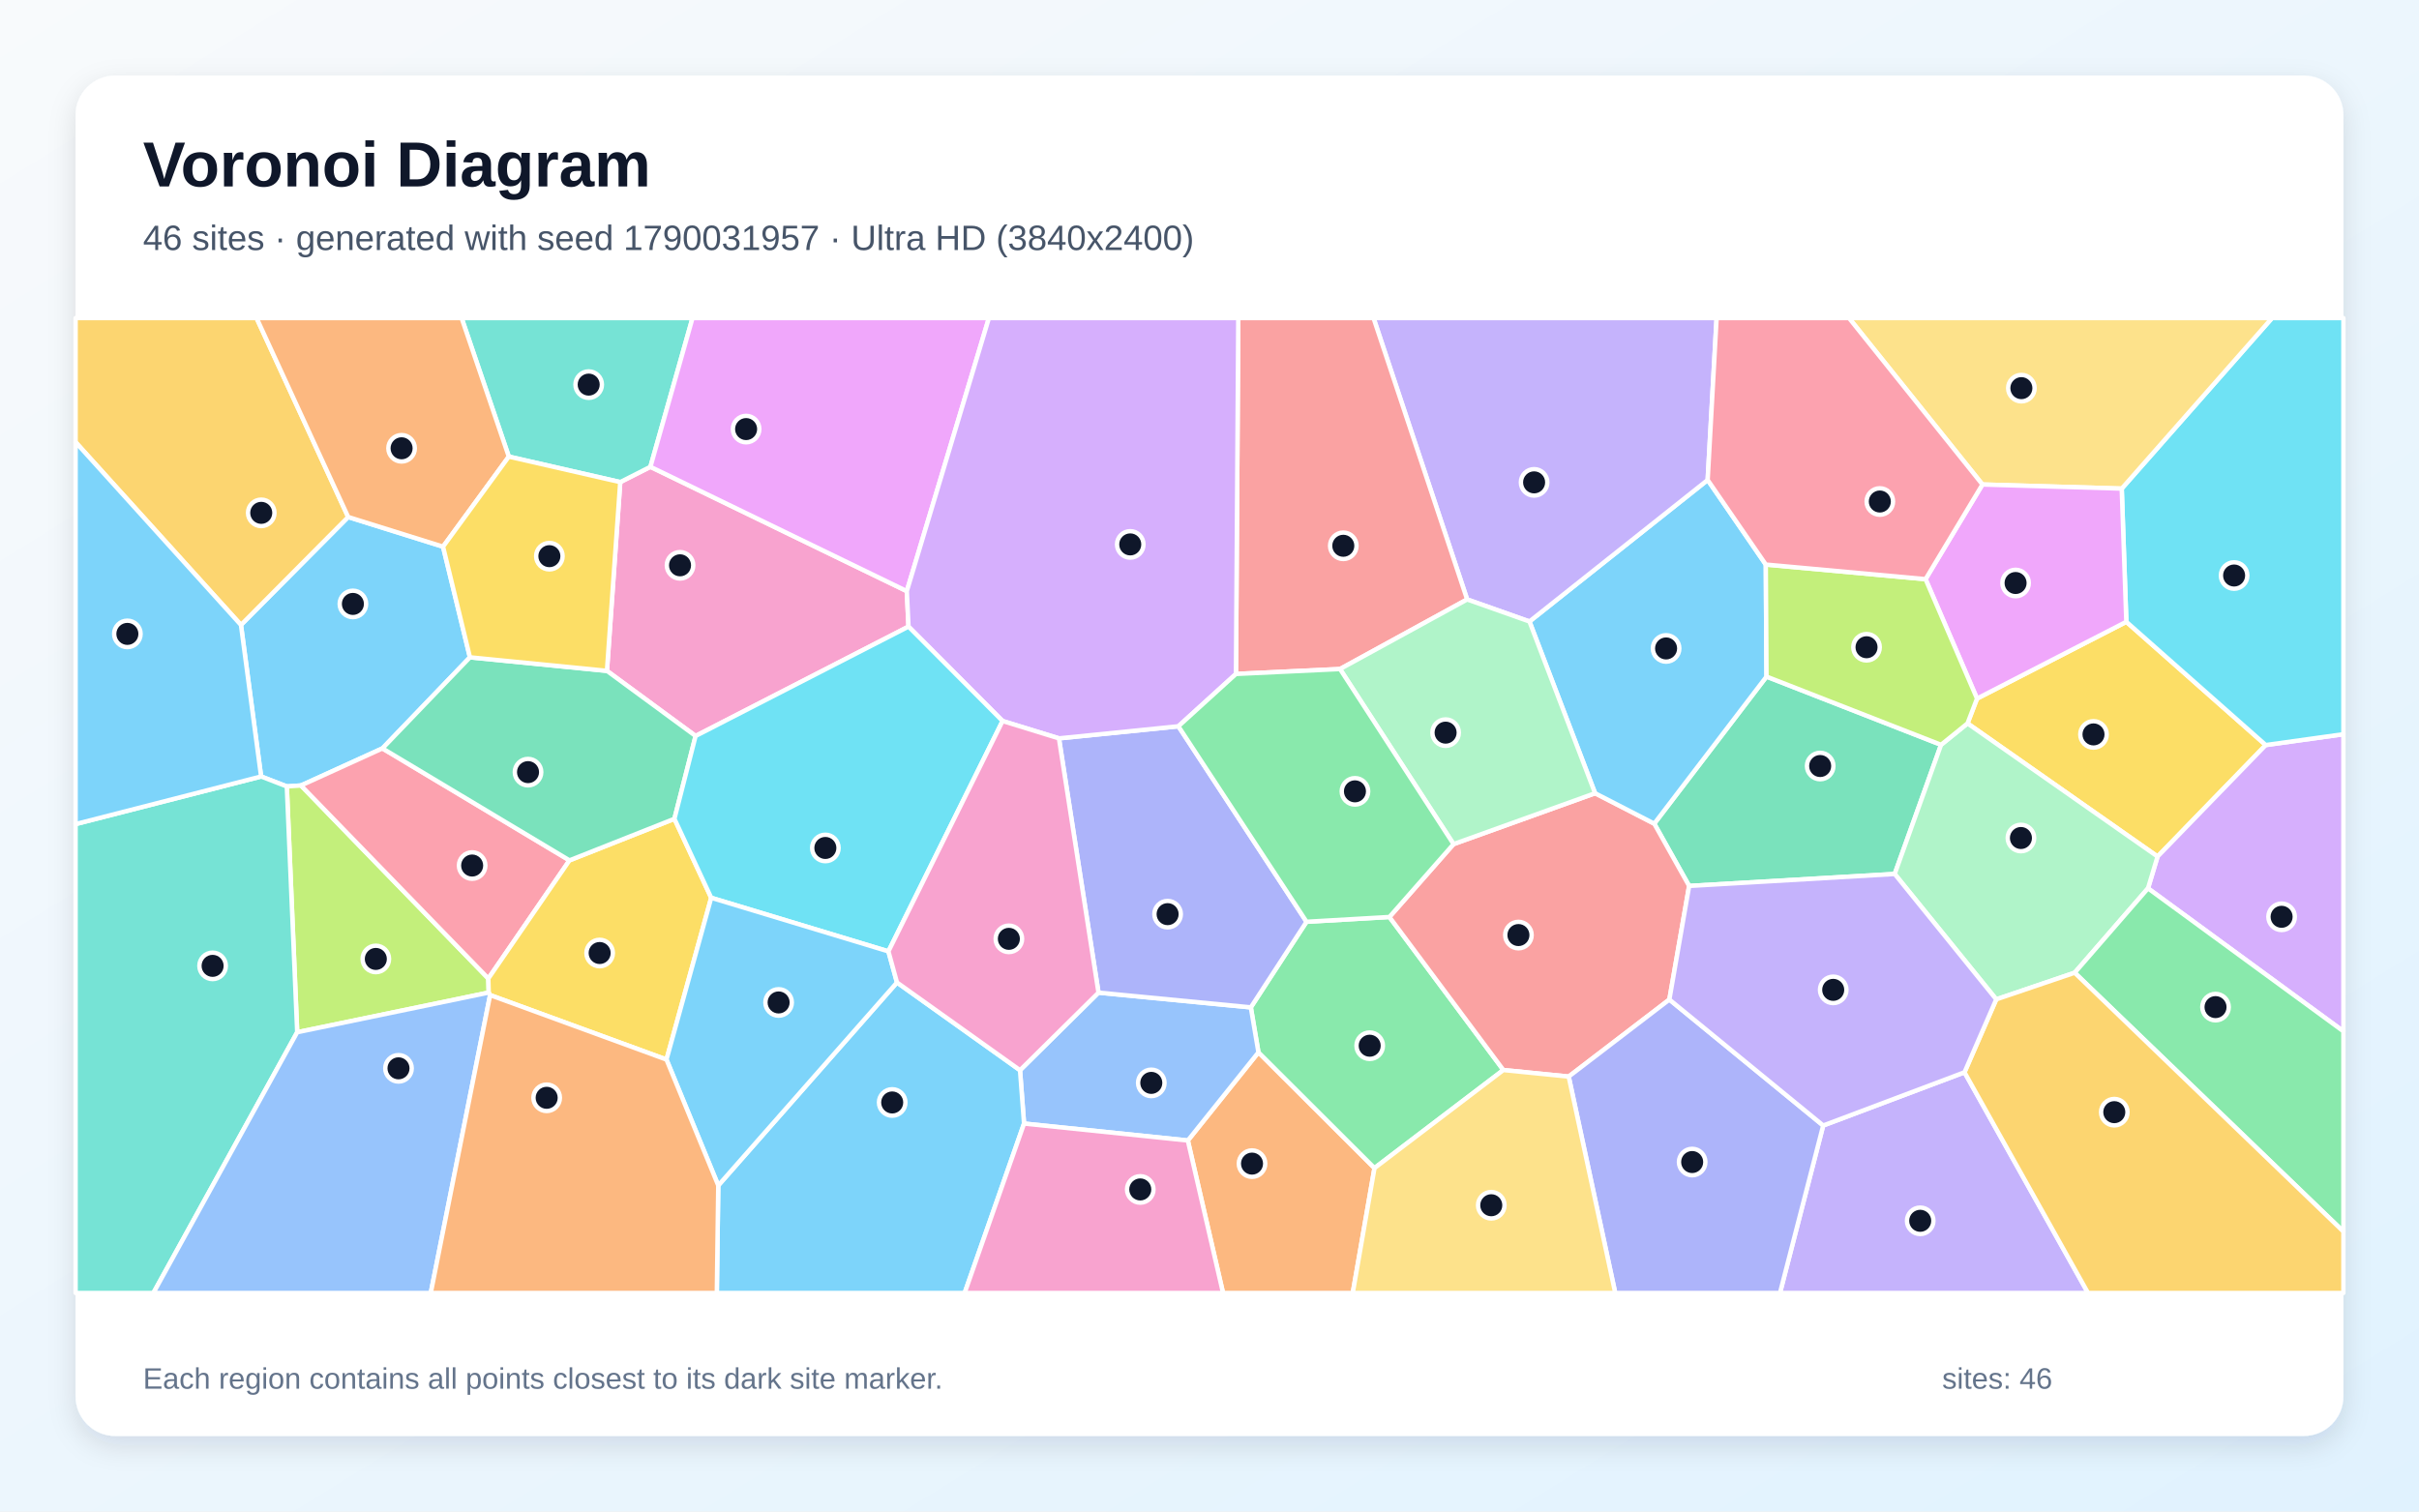
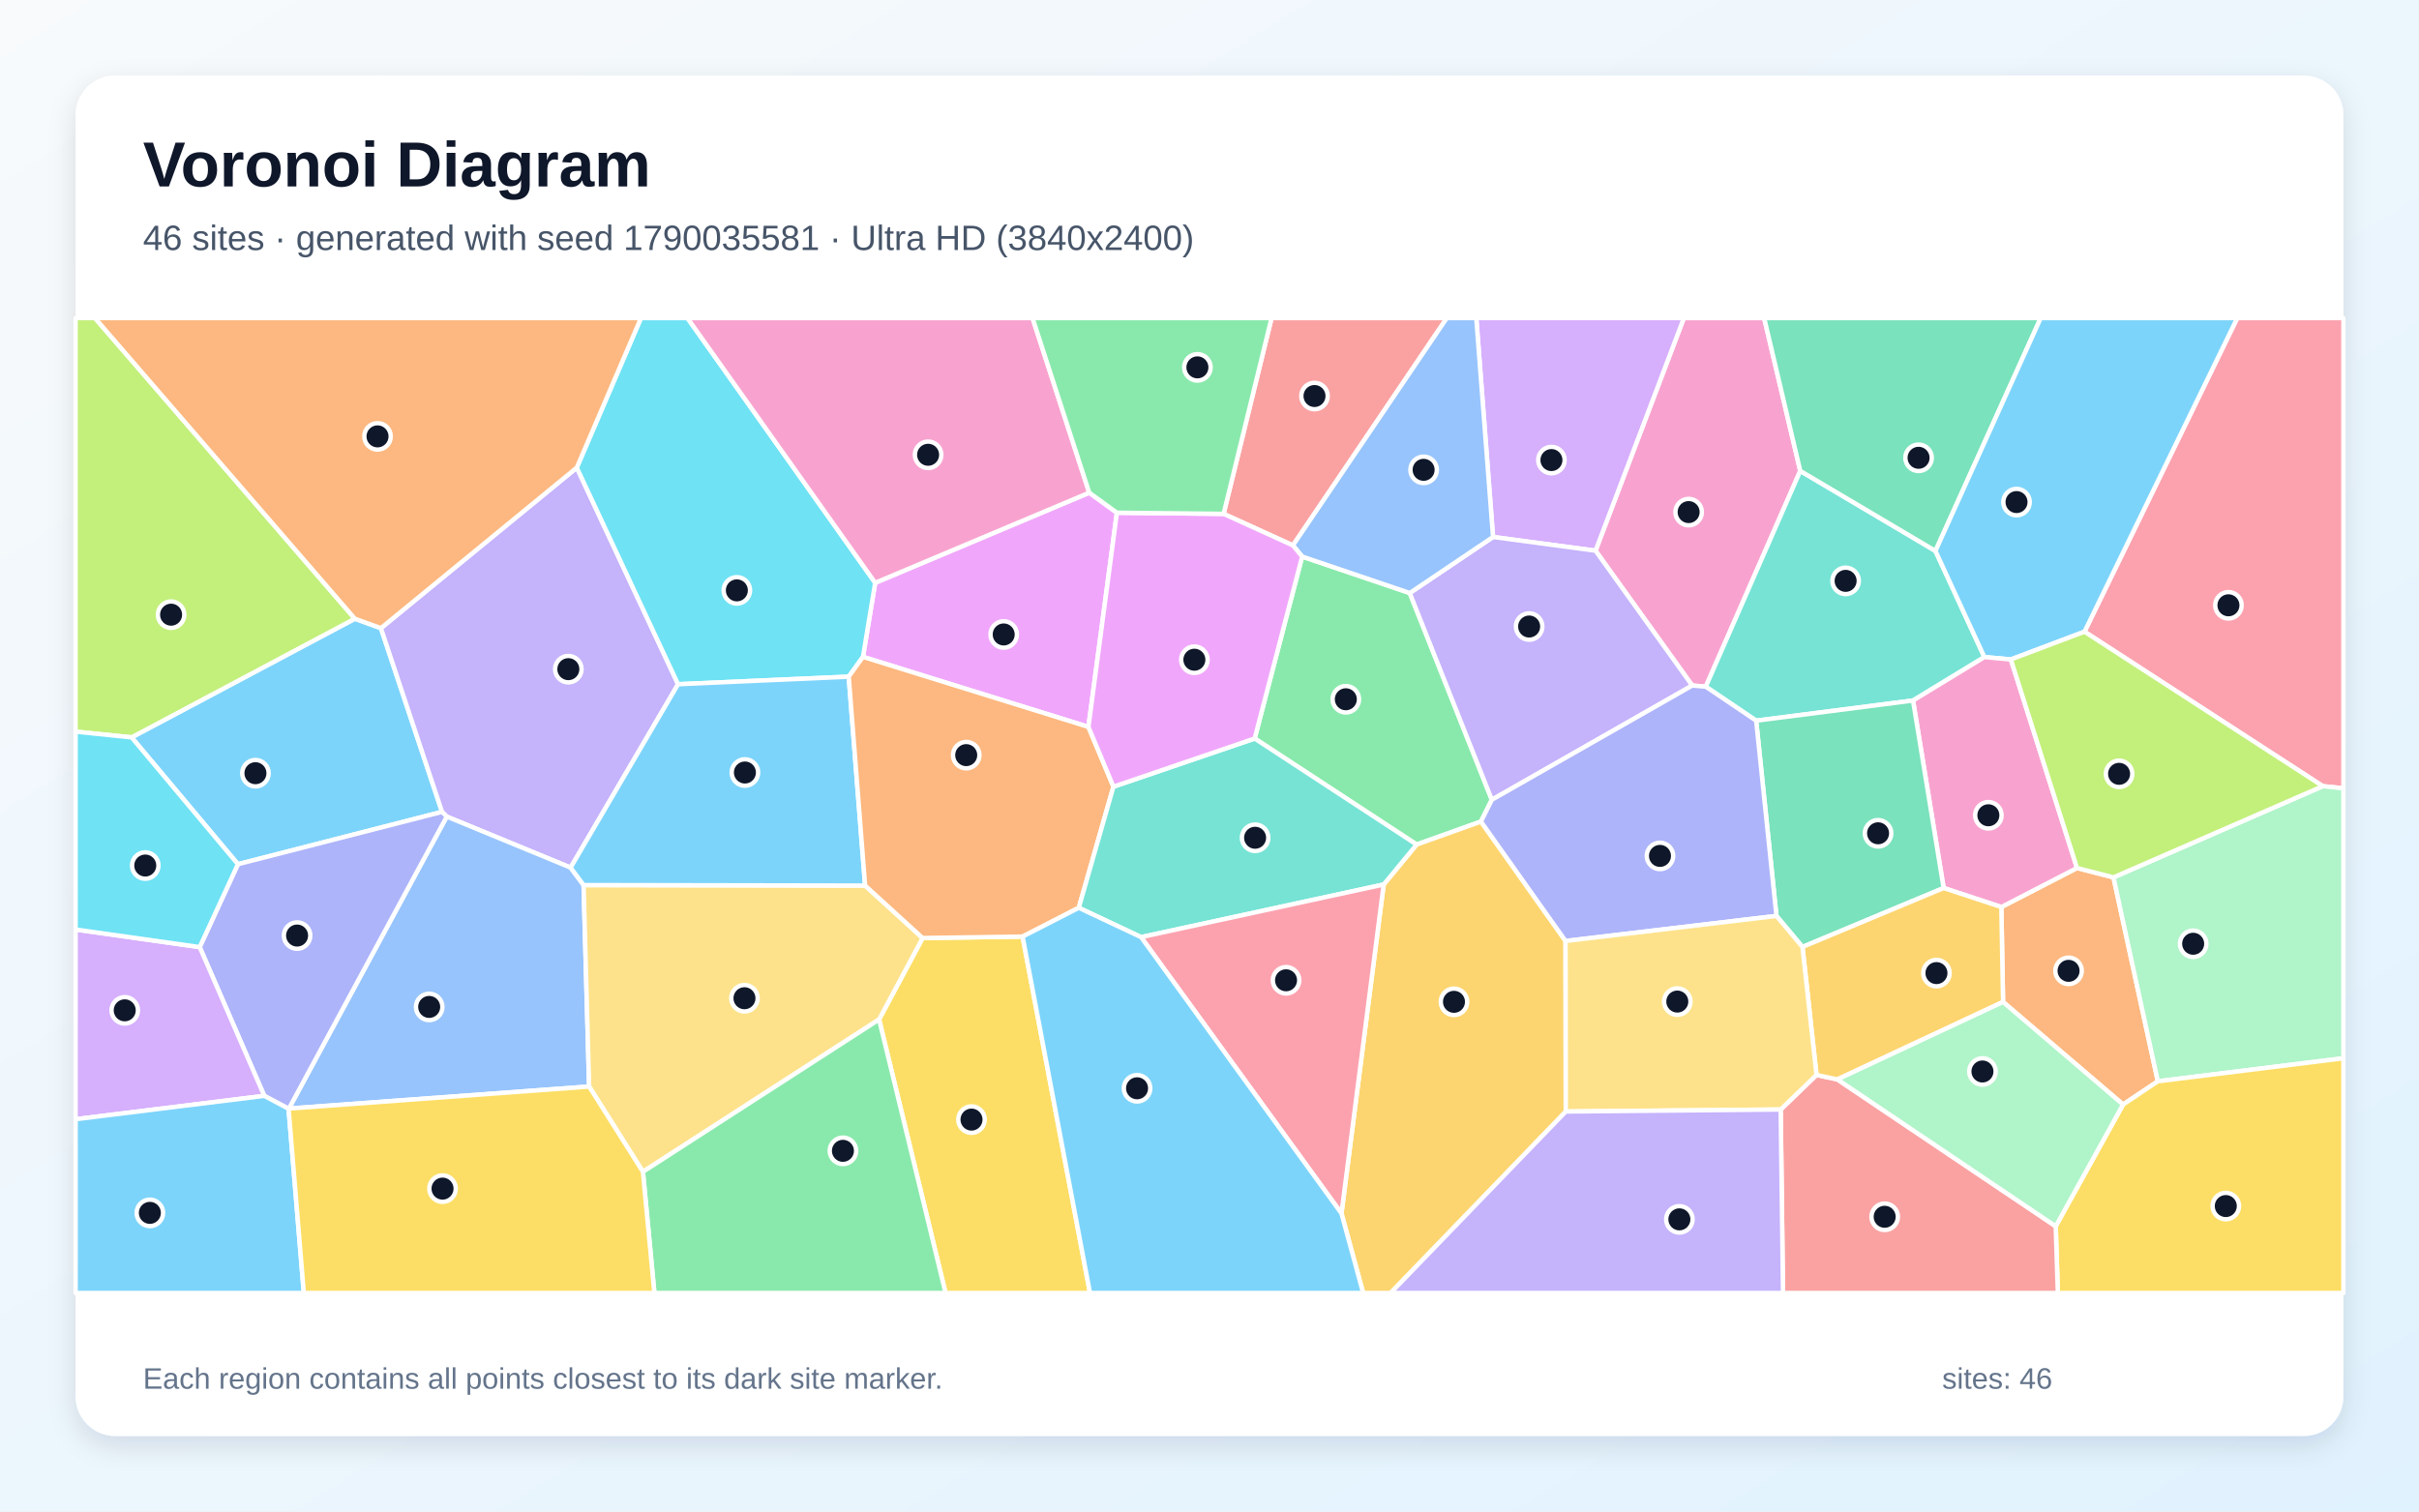
<svg xmlns="http://www.w3.org/2000/svg" width="3840" height="2400" viewBox="0 0 3840 2400" role="img" aria-labelledby="title description">
  <defs>
    <linearGradient id="background" x1="0" y1="0" x2="1" y2="1">
      <stop stop-color="#F8FAFC" />
      <stop offset="1" stop-color="#E0F2FE" />
    </linearGradient>
    <filter id="shadow" x="-5%" y="-5%" width="110%" height="110%">
      <feDropShadow dx="0" dy="15" stdDeviation="22" flood-color="#0F172A" flood-opacity=".12" />
    </filter>
  </defs>
  <rect width="3840" height="2400" fill="url(#background)" />
  <rect x="120" y="120" width="3600" height="2160" rx="63" fill="#FFFFFF" filter="url(#shadow)" />
  <g font-family="Arial, sans-serif">
    <text x="227" y="296" font-size="101" font-weight="700" fill="#0F172A">Voronoi Diagram</text>
-     <text x="227" y="397" font-size="56" fill="#475569">46 sites · generated with seed 1790031957 · Ultra HD (3840x2400)</text>
+     <text x="227" y="397" font-size="56" fill="#475569">46 sites · generated with seed 1790035581 · Ultra HD (3840x2400)</text>
  </g>
  <g stroke="#FFFFFF" stroke-width="7" stroke-linejoin="round">
-     <polygon points="746.0,1043.7 607.1,1188.3 477.8,1247.2 455.3,1248.7 414.5,1232.9 382.5,992.3 552.7,820.9 703.3,868.0" fill="#38BDF8" fill-opacity="0.65" />
-     <polygon points="2894.2,1787.1 3118.5,1702.6 3314.6,2053.0 2825.6,2053.0" fill="#A78BFA" fill-opacity="0.65" />
-     <polygon points="1439.5,938.6 1442.2,994.9 1104.2,1168.6 963.5,1065.2 984.6,765.5 1032.5,741.2" fill="#F472B6" fill-opacity="0.65" />
-     <polygon points="1885.6,1810.9 1997.7,1670.9 2181.9,1854.7 2147.4,2053.0 1941.5,2053.0" fill="#FB923C" fill-opacity="0.65" />
-     <polygon points="3138.4,1109.2 3375.4,987.3 3596.7,1183.0 3425.0,1360.0 3123.3,1148.6" fill="#FACC15" fill-opacity="0.65" />
-     <polygon points="2181.9,1854.7 1997.7,1670.9 1985.6,1599.5 2074.0,1463.6 2205.6,1456.0 2386.5,1699.0" fill="#4ADE80" fill-opacity="0.65" />
-     <polygon points="1032.5,741.2 984.6,765.5 807.7,725.0 732.8,505.0 1099.3,505.0" fill="#2DD4BF" fill-opacity="0.65" />
-     <polygon points="1625.6,1784.0 1619.2,1699.3 1743.8,1576.1 1985.6,1599.5 1997.7,1670.9 1885.6,1810.9" fill="#60A5FA" fill-opacity="0.65" />
-     <polygon points="1439.5,938.6 1032.5,741.2 1099.3,505.0 1569.8,505.0" fill="#E879F9" fill-opacity="0.65" />
-     <polygon points="2804.2,1074.3 3081.3,1182.6 3007.7,1387.7 2681.4,1406.7 2626.0,1307.8" fill="#34D399" fill-opacity="0.65" />
-     <polygon points="2650.0,1587.1 2490.2,1709.4 2386.5,1699.0 2205.6,1456.0 2307.4,1340.3 2532.1,1259.5 2626.0,1307.8 2681.4,1406.7" fill="#F87171" fill-opacity="0.65" />
-     <polygon points="1681.0,1172.4 1870.6,1153.2 2074.0,1463.6 1985.6,1599.5 1743.8,1576.1" fill="#818CF8" fill-opacity="0.65" />
-     <polygon points="552.7,820.9 382.5,992.3 120.0,702.1 120.0,505.0 407.3,505.0" fill="#FBBF24" fill-opacity="0.65" />
-     <polygon points="471.8,1639.0 455.3,1248.7 477.8,1247.2 775.2,1553.7 775.8,1576.0" fill="#A3E635" fill-opacity="0.65" />
-     <polygon points="3409.8,1410.5 3425.0,1360.0 3596.7,1183.0 3720.0,1165.8 3720.0,1637.5" fill="#C084FC" fill-opacity="0.65" />
-     <polygon points="904.0,1366.1 775.2,1553.7 477.8,1247.2 607.1,1188.3" fill="#FB7185" fill-opacity="0.65" />
-     <polygon points="3596.7,1183.0 3375.4,987.3 3368.1,775.8 3606.7,505.0 3720.0,505.0 3720.0,1165.8" fill="#22D3EE" fill-opacity="0.65" />
-     <polygon points="3409.8,1410.5 3293.4,1544.5 3168.9,1586.8 3007.7,1387.7 3081.3,1182.6 3123.3,1148.6 3425.0,1360.0" fill="#86EFAC" fill-opacity="0.65" />
-     <polygon points="3368.1,775.8 3147.0,769.3 2935.2,505.0 3606.7,505.0" fill="#FCD34D" fill-opacity="0.65" />
-     <polygon points="2427.9,986.8 2710.8,762.1 2803.1,896.4 2804.2,1074.3 2626.0,1307.8 2532.1,1259.5" fill="#38BDF8" fill-opacity="0.65" />
-     <polygon points="1140.2,1882.3 1423.9,1560.0 1619.2,1699.3 1625.6,1784.0 1531.3,2053.0 1137.9,2053.0" fill="#38BDF8" fill-opacity="0.65" />
-     <polygon points="2710.8,762.1 2427.9,986.8 2329.0,951.8 2180.4,505.0 2725.0,505.0" fill="#A78BFA" fill-opacity="0.65" />
-     <polygon points="1625.6,1784.0 1885.6,1810.9 1941.5,2053.0 1531.3,2053.0" fill="#F472B6" fill-opacity="0.65" />
-     <polygon points="807.7,725.0 703.3,868.0 552.7,820.9 407.3,505.0 732.8,505.0" fill="#FB923C" fill-opacity="0.65" />
-     <polygon points="1058.0,1682.4 778.0,1580.0 775.8,1576.0 775.2,1553.7 904.0,1366.1 1070.6,1300.1 1129.0,1425.5" fill="#FACC15" fill-opacity="0.65" />
-     <polygon points="3293.4,1544.5 3409.8,1410.5 3720.0,1637.5 3720.0,1955.5" fill="#4ADE80" fill-opacity="0.65" />
-     <polygon points="120.0,1308.5 414.5,1232.9 455.3,1248.7 471.8,1639.0 243.5,2053.0 120.0,2053.0" fill="#2DD4BF" fill-opacity="0.65" />
-     <polygon points="471.8,1639.0 775.8,1576.0 778.0,1580.0 683.8,2053.0 243.5,2053.0" fill="#60A5FA" fill-opacity="0.65" />
-     <polygon points="3056.7,919.6 3147.0,769.3 3368.1,775.8 3375.4,987.3 3138.4,1109.2" fill="#E879F9" fill-opacity="0.65" />
-     <polygon points="1070.6,1300.1 904.0,1366.1 607.1,1188.3 746.0,1043.7 963.5,1065.2 1104.2,1168.6" fill="#34D399" fill-opacity="0.65" />
-     <polygon points="2329.0,951.8 2127.2,1062.3 1962.0,1070.1 1965.7,505.0 2180.4,505.0" fill="#F87171" fill-opacity="0.65" />
-     <polygon points="2490.2,1709.4 2650.0,1587.1 2894.2,1787.1 2825.6,2053.0 2564.1,2053.0" fill="#818CF8" fill-opacity="0.65" />
-     <polygon points="3118.5,1702.6 3168.9,1586.8 3293.4,1544.5 3720.0,1955.5 3720.0,2053.0 3314.6,2053.0" fill="#FBBF24" fill-opacity="0.65" />
-     <polygon points="2803.1,896.4 3056.7,919.6 3138.4,1109.2 3123.3,1148.6 3081.3,1182.6 2804.2,1074.3" fill="#A3E635" fill-opacity="0.65" />
-     <polygon points="1962.0,1070.1 1870.6,1153.2 1681.0,1172.4 1591.5,1144.8 1442.2,994.9 1439.5,938.6 1569.8,505.0 1965.7,505.0" fill="#C084FC" fill-opacity="0.65" />
-     <polygon points="3147.0,769.3 3056.7,919.6 2803.1,896.4 2710.8,762.1 2725.0,505.0 2935.2,505.0" fill="#FB7185" fill-opacity="0.65" />
-     <polygon points="1410.3,1510.6 1129.0,1425.5 1070.6,1300.1 1104.2,1168.6 1442.2,994.9 1591.5,1144.8" fill="#22D3EE" fill-opacity="0.65" />
-     <polygon points="2127.2,1062.3 2329.0,951.8 2427.9,986.8 2532.1,1259.5 2307.4,1340.3" fill="#86EFAC" fill-opacity="0.65" />
-     <polygon points="2181.9,1854.7 2386.5,1699.0 2490.2,1709.4 2564.1,2053.0 2147.4,2053.0" fill="#FCD34D" fill-opacity="0.65" />
-     <polygon points="120.0,1308.5 120.0,702.1 382.5,992.3 414.5,1232.9" fill="#38BDF8" fill-opacity="0.65" />
-     <polygon points="1058.0,1682.4 1129.0,1425.5 1410.3,1510.6 1423.9,1560.0 1140.2,1882.3" fill="#38BDF8" fill-opacity="0.65" />
-     <polygon points="2650.0,1587.1 2681.4,1406.7 3007.7,1387.7 3168.9,1586.8 3118.5,1702.6 2894.2,1787.1" fill="#A78BFA" fill-opacity="0.65" />
-     <polygon points="1423.9,1560.0 1410.3,1510.6 1591.5,1144.8 1681.0,1172.4 1743.8,1576.1 1619.2,1699.3" fill="#F472B6" fill-opacity="0.65" />
-     <polygon points="778.0,1580.0 1058.0,1682.4 1140.2,1882.3 1137.9,2053.0 683.8,2053.0" fill="#FB923C" fill-opacity="0.65" />
-     <polygon points="807.7,725.0 984.6,765.5 963.5,1065.2 746.0,1043.7 703.3,868.0" fill="#FACC15" fill-opacity="0.65" />
-     <polygon points="1962.0,1070.1 2127.2,1062.3 2307.4,1340.3 2205.6,1456.0 2074.0,1463.6 1870.6,1153.2" fill="#4ADE80" fill-opacity="0.65" />
+     <polygon points="377.7,1372.2 208.9,1170.8 563.3,982.4 604.7,997.4 701.7,1289.1" fill="#38BDF8" fill-opacity="0.65" />
+     <polygon points="915.6,742.5 1076.4,1086.4 905.8,1377.6 709.2,1296.6 701.7,1289.1 604.7,997.4" fill="#A78BFA" fill-opacity="0.65" />
+     <polygon points="2857.8,747.7 2707.8,1090.3 2686.3,1088.5 2532.8,874.4 2673.0,505.0 2800.5,505.0" fill="#F472B6" fill-opacity="0.65" />
+     <polygon points="3179.7,1590.9 3177.0,1440.2 3297.1,1378.2 3355.0,1393.1 3425.4,1716.9 3370.2,1753.8" fill="#FB923C" fill-opacity="0.65" />
+     <polygon points="1395.5,1618.7 1464.6,1489.4 1623.3,1487.1 1730.3,2053.0 1501.0,2053.0" fill="#FACC15" fill-opacity="0.65" />
+     <polygon points="2067.1,883.7 2237.9,941.6 2368.2,1269.9 2350.9,1304.5 2248.8,1341.0 1991.7,1172.6" fill="#4ADE80" fill-opacity="0.65" />
+     <polygon points="3072.4,874.8 3150.1,1043.3 3036.8,1112.3 2787.8,1144.3 2707.8,1090.3 2857.8,747.7" fill="#2DD4BF" fill-opacity="0.65" />
+     <polygon points="458.6,1760.2 709.2,1296.6 905.8,1377.6 926.4,1405.3 935.2,1725.2" fill="#60A5FA" fill-opacity="0.65" />
+     <polygon points="1729.1,782.3 1773.0,814.1 1727.8,1154.2 1369.9,1043.0 1389.3,925.4" fill="#E879F9" fill-opacity="0.65" />
+     <polygon points="3072.4,874.8 2857.8,747.7 2800.5,505.0 3239.5,505.0" fill="#34D399" fill-opacity="0.65" />
+     <polygon points="2052.4,866.0 1942.4,815.9 2018.5,505.0 2296.7,505.0" fill="#F87171" fill-opacity="0.65" />
+     <polygon points="458.1,1760.5 419.5,1740.0 317.0,1503.8 377.7,1372.2 701.7,1289.1 709.2,1296.6 458.6,1760.2" fill="#818CF8" fill-opacity="0.65" />
+     <polygon points="2129.5,1926.7 2196.5,1404.4 2248.8,1341.0 2350.9,1304.5 2485.2,1494.1 2485.6,1764.9 2207.5,2053.0 2163.9,2053.0" fill="#FBBF24" fill-opacity="0.65" />
+     <polygon points="563.3,982.4 208.9,1170.8 120.0,1161.7 120.0,505.0 150.8,505.0" fill="#A3E635" fill-opacity="0.65" />
+     <polygon points="2370.1,852.6 2343.5,505.0 2673.0,505.0 2532.8,874.4" fill="#C084FC" fill-opacity="0.65" />
+     <polygon points="3687.3,1248.3 3309.0,1003.0 3551.5,505.0 3720.0,505.0 3720.0,1251.7" fill="#FB7185" fill-opacity="0.65" />
+     <polygon points="1389.3,925.4 1369.9,1043.0 1347.3,1074.4 1076.4,1086.4 915.6,742.5 1017.5,505.0 1091.3,505.0" fill="#22D3EE" fill-opacity="0.65" />
+     <polygon points="3425.4,1716.9 3355.0,1393.1 3687.3,1248.3 3720.0,1251.7 3720.0,1680.3" fill="#86EFAC" fill-opacity="0.65" />
+     <polygon points="1020.6,1860.6 935.2,1725.2 926.4,1405.3 1373.3,1406.1 1464.6,1489.4 1395.5,1618.7" fill="#FCD34D" fill-opacity="0.65" />
+     <polygon points="3309.0,1003.0 3192.1,1047.1 3150.1,1043.3 3072.4,874.8 3239.5,505.0 3551.5,505.0" fill="#38BDF8" fill-opacity="0.65" />
+     <polygon points="1347.3,1074.4 1373.3,1406.1 926.4,1405.3 905.8,1377.6 1076.4,1086.4" fill="#38BDF8" fill-opacity="0.65" />
+     <polygon points="2368.2,1269.9 2237.9,941.6 2370.1,852.6 2532.8,874.4 2686.3,1088.5" fill="#A78BFA" fill-opacity="0.65" />
+     <polygon points="3085.4,1410.0 3036.8,1112.3 3150.1,1043.3 3192.1,1047.1 3297.1,1378.2 3177.0,1440.2" fill="#F472B6" fill-opacity="0.65" />
+     <polygon points="1373.3,1406.1 1347.3,1074.4 1369.9,1043.0 1727.8,1154.2 1767.5,1249.1 1712.5,1441.4 1623.3,1487.1 1464.6,1489.4" fill="#FB923C" fill-opacity="0.65" />
+     <polygon points="3263.3,1947.1 3370.2,1753.8 3425.4,1716.9 3720.0,1680.3 3720.0,2053.0 3266.7,2053.0" fill="#FACC15" fill-opacity="0.65" />
+     <polygon points="1020.6,1860.6 1395.5,1618.7 1501.0,2053.0 1038.8,2053.0" fill="#4ADE80" fill-opacity="0.65" />
+     <polygon points="2196.5,1404.4 1811.4,1488.0 1712.5,1441.4 1767.5,1249.1 1991.7,1172.6 2248.8,1341.0" fill="#2DD4BF" fill-opacity="0.65" />
+     <polygon points="2370.1,852.6 2237.9,941.6 2067.1,883.7 2052.4,866.0 2296.7,505.0 2343.5,505.0" fill="#60A5FA" fill-opacity="0.65" />
+     <polygon points="1942.4,815.9 2052.4,866.0 2067.1,883.7 1991.7,1172.6 1767.5,1249.1 1727.8,1154.2 1773.0,814.1" fill="#E879F9" fill-opacity="0.65" />
+     <polygon points="2861.3,1503.6 2820.0,1454.3 2787.8,1144.3 3036.8,1112.3 3085.4,1410.0" fill="#34D399" fill-opacity="0.65" />
+     <polygon points="2826.7,1761.7 2883.6,1706.8 2916.7,1713.9 3263.3,1947.1 3266.7,2053.0 2830.4,2053.0" fill="#F87171" fill-opacity="0.65" />
+     <polygon points="2485.2,1494.1 2350.9,1304.5 2368.2,1269.9 2686.3,1088.5 2707.8,1090.3 2787.8,1144.3 2820.0,1454.3" fill="#818CF8" fill-opacity="0.65" />
+     <polygon points="2916.7,1713.9 2883.6,1706.8 2861.3,1503.6 3085.4,1410.0 3177.0,1440.2 3179.7,1590.9" fill="#FBBF24" fill-opacity="0.65" />
+     <polygon points="3355.0,1393.1 3297.1,1378.2 3192.1,1047.1 3309.0,1003.0 3687.3,1248.3" fill="#A3E635" fill-opacity="0.65" />
+     <polygon points="120.0,1777.1 120.0,1475.9 317.0,1503.8 419.5,1740.0" fill="#C084FC" fill-opacity="0.65" />
+     <polygon points="1811.4,1488.0 2196.5,1404.4 2129.5,1926.7" fill="#FB7185" fill-opacity="0.65" />
+     <polygon points="317.0,1503.8 120.0,1475.9 120.0,1161.7 208.9,1170.8 377.7,1372.2" fill="#22D3EE" fill-opacity="0.65" />
+     <polygon points="2916.7,1713.9 3179.7,1590.9 3370.2,1753.8 3263.3,1947.1" fill="#86EFAC" fill-opacity="0.65" />
+     <polygon points="2485.6,1764.9 2485.2,1494.1 2820.0,1454.3 2861.3,1503.6 2883.6,1706.8 2826.7,1761.7" fill="#FCD34D" fill-opacity="0.65" />
+     <polygon points="1623.3,1487.1 1712.5,1441.4 1811.4,1488.0 2129.5,1926.7 2163.9,2053.0 1730.3,2053.0" fill="#38BDF8" fill-opacity="0.65" />
+     <polygon points="120.0,1777.1 419.5,1740.0 458.1,1760.5 482.3,2053.0 120.0,2053.0" fill="#38BDF8" fill-opacity="0.65" />
+     <polygon points="2485.6,1764.9 2826.7,1761.7 2830.4,2053.0 2207.5,2053.0" fill="#A78BFA" fill-opacity="0.65" />
+     <polygon points="1729.1,782.3 1389.3,925.4 1091.3,505.0 1639.1,505.0" fill="#F472B6" fill-opacity="0.65" />
+     <polygon points="915.6,742.5 604.7,997.4 563.3,982.4 150.8,505.0 1017.5,505.0" fill="#FB923C" fill-opacity="0.65" />
+     <polygon points="458.1,1760.5 458.6,1760.2 935.2,1725.2 1020.6,1860.6 1038.8,2053.0 482.3,2053.0" fill="#FACC15" fill-opacity="0.65" />
+     <polygon points="1942.4,815.9 1773.0,814.1 1729.1,782.3 1639.1,505.0 2018.5,505.0" fill="#4ADE80" fill-opacity="0.65" />
  </g>
  <g>
-     <circle cx="560.2" cy="958.9" r="21" fill="#0F172A" stroke="#FFFFFF" stroke-width="7" />
-     <circle cx="3048.2" cy="1938.4" r="21" fill="#0F172A" stroke="#FFFFFF" stroke-width="7" />
-     <circle cx="1079.5" cy="897.6" r="21" fill="#0F172A" stroke="#FFFFFF" stroke-width="7" />
-     <circle cx="1987.5" cy="1847.6" r="21" fill="#0F172A" stroke="#FFFFFF" stroke-width="7" />
-     <circle cx="3323.3" cy="1166.1" r="21" fill="#0F172A" stroke="#FFFFFF" stroke-width="7" />
-     <circle cx="2174.3" cy="1660.4" r="21" fill="#0F172A" stroke="#FFFFFF" stroke-width="7" />
-     <circle cx="934.5" cy="610.7" r="21" fill="#0F172A" stroke="#FFFFFF" stroke-width="7" />
-     <circle cx="1827.6" cy="1719.4" r="21" fill="#0F172A" stroke="#FFFFFF" stroke-width="7" />
-     <circle cx="1184.4" cy="681.3" r="21" fill="#0F172A" stroke="#FFFFFF" stroke-width="7" />
-     <circle cx="2889.4" cy="1216.3" r="21" fill="#0F172A" stroke="#FFFFFF" stroke-width="7" />
-     <circle cx="2410.4" cy="1484.7" r="21" fill="#0F172A" stroke="#FFFFFF" stroke-width="7" />
-     <circle cx="1853.5" cy="1451.5" r="21" fill="#0F172A" stroke="#FFFFFF" stroke-width="7" />
-     <circle cx="414.7" cy="814.3" r="21" fill="#0F172A" stroke="#FFFFFF" stroke-width="7" />
-     <circle cx="596.6" cy="1522.6" r="21" fill="#0F172A" stroke="#FFFFFF" stroke-width="7" />
-     <circle cx="3621.9" cy="1455.7" r="21" fill="#0F172A" stroke="#FFFFFF" stroke-width="7" />
-     <circle cx="749.5" cy="1374.3" r="21" fill="#0F172A" stroke="#FFFFFF" stroke-width="7" />
-     <circle cx="3546.5" cy="913.8" r="21" fill="#0F172A" stroke="#FFFFFF" stroke-width="7" />
-     <circle cx="3208.1" cy="1330.6" r="21" fill="#0F172A" stroke="#FFFFFF" stroke-width="7" />
-     <circle cx="3208.8" cy="616.3" r="21" fill="#0F172A" stroke="#FFFFFF" stroke-width="7" />
-     <circle cx="2644.8" cy="1029.6" r="21" fill="#0F172A" stroke="#FFFFFF" stroke-width="7" />
-     <circle cx="1416.3" cy="1750.5" r="21" fill="#0F172A" stroke="#FFFFFF" stroke-width="7" />
-     <circle cx="2435.3" cy="765.9" r="21" fill="#0F172A" stroke="#FFFFFF" stroke-width="7" />
-     <circle cx="1810.1" cy="1888.6" r="21" fill="#0F172A" stroke="#FFFFFF" stroke-width="7" />
-     <circle cx="637.5" cy="711.8" r="21" fill="#0F172A" stroke="#FFFFFF" stroke-width="7" />
-     <circle cx="951.9" cy="1513.2" r="21" fill="#0F172A" stroke="#FFFFFF" stroke-width="7" />
-     <circle cx="3517.0" cy="1599.1" r="21" fill="#0F172A" stroke="#FFFFFF" stroke-width="7" />
-     <circle cx="337.5" cy="1533.6" r="21" fill="#0F172A" stroke="#FFFFFF" stroke-width="7" />
-     <circle cx="632.6" cy="1696.3" r="21" fill="#0F172A" stroke="#FFFFFF" stroke-width="7" />
-     <circle cx="3199.6" cy="925.7" r="21" fill="#0F172A" stroke="#FFFFFF" stroke-width="7" />
-     <circle cx="838.2" cy="1226.0" r="21" fill="#0F172A" stroke="#FFFFFF" stroke-width="7" />
-     <circle cx="2132.4" cy="866.6" r="21" fill="#0F172A" stroke="#FFFFFF" stroke-width="7" />
-     <circle cx="2686.2" cy="1845.1" r="21" fill="#0F172A" stroke="#FFFFFF" stroke-width="7" />
-     <circle cx="3356.3" cy="1765.9" r="21" fill="#0F172A" stroke="#FFFFFF" stroke-width="7" />
-     <circle cx="2963.0" cy="1027.7" r="21" fill="#0F172A" stroke="#FFFFFF" stroke-width="7" />
-     <circle cx="1794.2" cy="864.4" r="21" fill="#0F172A" stroke="#FFFFFF" stroke-width="7" />
-     <circle cx="2984.1" cy="796.3" r="21" fill="#0F172A" stroke="#FFFFFF" stroke-width="7" />
-     <circle cx="1310.2" cy="1346.4" r="21" fill="#0F172A" stroke="#FFFFFF" stroke-width="7" />
-     <circle cx="2294.8" cy="1163.3" r="21" fill="#0F172A" stroke="#FFFFFF" stroke-width="7" />
-     <circle cx="2367.3" cy="1913.7" r="21" fill="#0F172A" stroke="#FFFFFF" stroke-width="7" />
-     <circle cx="202.2" cy="1006.5" r="21" fill="#0F172A" stroke="#FFFFFF" stroke-width="7" />
-     <circle cx="1236.0" cy="1591.7" r="21" fill="#0F172A" stroke="#FFFFFF" stroke-width="7" />
-     <circle cx="2910.1" cy="1571.7" r="21" fill="#0F172A" stroke="#FFFFFF" stroke-width="7" />
-     <circle cx="1601.5" cy="1490.7" r="21" fill="#0F172A" stroke="#FFFFFF" stroke-width="7" />
-     <circle cx="867.8" cy="1743.1" r="21" fill="#0F172A" stroke="#FFFFFF" stroke-width="7" />
-     <circle cx="872.1" cy="883.1" r="21" fill="#0F172A" stroke="#FFFFFF" stroke-width="7" />
-     <circle cx="2150.9" cy="1256.5" r="21" fill="#0F172A" stroke="#FFFFFF" stroke-width="7" />
+     <circle cx="405.5" cy="1227.7" r="21" fill="#0F172A" stroke="#FFFFFF" stroke-width="7" />
+     <circle cx="902.2" cy="1062.5" r="21" fill="#0F172A" stroke="#FFFFFF" stroke-width="7" />
+     <circle cx="2680.6" cy="813.1" r="21" fill="#0F172A" stroke="#FFFFFF" stroke-width="7" />
+     <circle cx="3283.7" cy="1541.5" r="21" fill="#0F172A" stroke="#FFFFFF" stroke-width="7" />
+     <circle cx="1542.2" cy="1777.7" r="21" fill="#0F172A" stroke="#FFFFFF" stroke-width="7" />
+     <circle cx="2136.4" cy="1110.3" r="21" fill="#0F172A" stroke="#FFFFFF" stroke-width="7" />
+     <circle cx="2929.8" cy="922.3" r="21" fill="#0F172A" stroke="#FFFFFF" stroke-width="7" />
+     <circle cx="681.3" cy="1598.8" r="21" fill="#0F172A" stroke="#FFFFFF" stroke-width="7" />
+     <circle cx="1593.3" cy="1007.4" r="21" fill="#0F172A" stroke="#FFFFFF" stroke-width="7" />
+     <circle cx="3045.6" cy="726.9" r="21" fill="#0F172A" stroke="#FFFFFF" stroke-width="7" />
+     <circle cx="2086.7" cy="628.8" r="21" fill="#0F172A" stroke="#FFFFFF" stroke-width="7" />
+     <circle cx="471.6" cy="1485.5" r="21" fill="#0F172A" stroke="#FFFFFF" stroke-width="7" />
+     <circle cx="2308.1" cy="1590.7" r="21" fill="#0F172A" stroke="#FFFFFF" stroke-width="7" />
+     <circle cx="271.6" cy="976.0" r="21" fill="#0F172A" stroke="#FFFFFF" stroke-width="7" />
+     <circle cx="2462.8" cy="730.5" r="21" fill="#0F172A" stroke="#FFFFFF" stroke-width="7" />
+     <circle cx="3537.5" cy="961.1" r="21" fill="#0F172A" stroke="#FFFFFF" stroke-width="7" />
+     <circle cx="1169.7" cy="937.4" r="21" fill="#0F172A" stroke="#FFFFFF" stroke-width="7" />
+     <circle cx="3481.5" cy="1498.5" r="21" fill="#0F172A" stroke="#FFFFFF" stroke-width="7" />
+     <circle cx="1181.8" cy="1585.0" r="21" fill="#0F172A" stroke="#FFFFFF" stroke-width="7" />
+     <circle cx="3201.1" cy="797.2" r="21" fill="#0F172A" stroke="#FFFFFF" stroke-width="7" />
+     <circle cx="1182.5" cy="1226.6" r="21" fill="#0F172A" stroke="#FFFFFF" stroke-width="7" />
+     <circle cx="2427.4" cy="994.8" r="21" fill="#0F172A" stroke="#FFFFFF" stroke-width="7" />
+     <circle cx="3156.4" cy="1294.5" r="21" fill="#0F172A" stroke="#FFFFFF" stroke-width="7" />
+     <circle cx="1533.8" cy="1199.0" r="21" fill="#0F172A" stroke="#FFFFFF" stroke-width="7" />
+     <circle cx="3533.3" cy="1915.0" r="21" fill="#0F172A" stroke="#FFFFFF" stroke-width="7" />
+     <circle cx="1338.1" cy="1827.3" r="21" fill="#0F172A" stroke="#FFFFFF" stroke-width="7" />
+     <circle cx="1992.4" cy="1330.2" r="21" fill="#0F172A" stroke="#FFFFFF" stroke-width="7" />
+     <circle cx="2259.9" cy="746.0" r="21" fill="#0F172A" stroke="#FFFFFF" stroke-width="7" />
+     <circle cx="1896.0" cy="1047.5" r="21" fill="#0F172A" stroke="#FFFFFF" stroke-width="7" />
+     <circle cx="2981.3" cy="1323.1" r="21" fill="#0F172A" stroke="#FFFFFF" stroke-width="7" />
+     <circle cx="2991.8" cy="1932.0" r="21" fill="#0F172A" stroke="#FFFFFF" stroke-width="7" />
+     <circle cx="2635.1" cy="1359.0" r="21" fill="#0F172A" stroke="#FFFFFF" stroke-width="7" />
+     <circle cx="3074.0" cy="1545.1" r="21" fill="#0F172A" stroke="#FFFFFF" stroke-width="7" />
+     <circle cx="3363.9" cy="1228.7" r="21" fill="#0F172A" stroke="#FFFFFF" stroke-width="7" />
+     <circle cx="198.0" cy="1604.2" r="21" fill="#0F172A" stroke="#FFFFFF" stroke-width="7" />
+     <circle cx="2041.5" cy="1556.5" r="21" fill="#0F172A" stroke="#FFFFFF" stroke-width="7" />
+     <circle cx="230.6" cy="1374.3" r="21" fill="#0F172A" stroke="#FFFFFF" stroke-width="7" />
+     <circle cx="3147.0" cy="1701.3" r="21" fill="#0F172A" stroke="#FFFFFF" stroke-width="7" />
+     <circle cx="2662.6" cy="1590.3" r="21" fill="#0F172A" stroke="#FFFFFF" stroke-width="7" />
+     <circle cx="1805.0" cy="1728.0" r="21" fill="#0F172A" stroke="#FFFFFF" stroke-width="7" />
+     <circle cx="237.9" cy="1925.8" r="21" fill="#0F172A" stroke="#FFFFFF" stroke-width="7" />
+     <circle cx="2665.9" cy="1936.1" r="21" fill="#0F172A" stroke="#FFFFFF" stroke-width="7" />
+     <circle cx="1473.3" cy="722.1" r="21" fill="#0F172A" stroke="#FFFFFF" stroke-width="7" />
+     <circle cx="599.3" cy="692.9" r="21" fill="#0F172A" stroke="#FFFFFF" stroke-width="7" />
+     <circle cx="702.5" cy="1887.3" r="21" fill="#0F172A" stroke="#FFFFFF" stroke-width="7" />
+     <circle cx="1900.8" cy="583.3" r="21" fill="#0F172A" stroke="#FFFFFF" stroke-width="7" />
  </g>
  <g font-family="Arial, sans-serif" font-size="47" fill="#64748B">
    <text x="227" y="2205">Each region contains all points closest to its dark site marker.</text>
    <text x="3083" y="2205">sites: 46</text>
  </g>
</svg>
